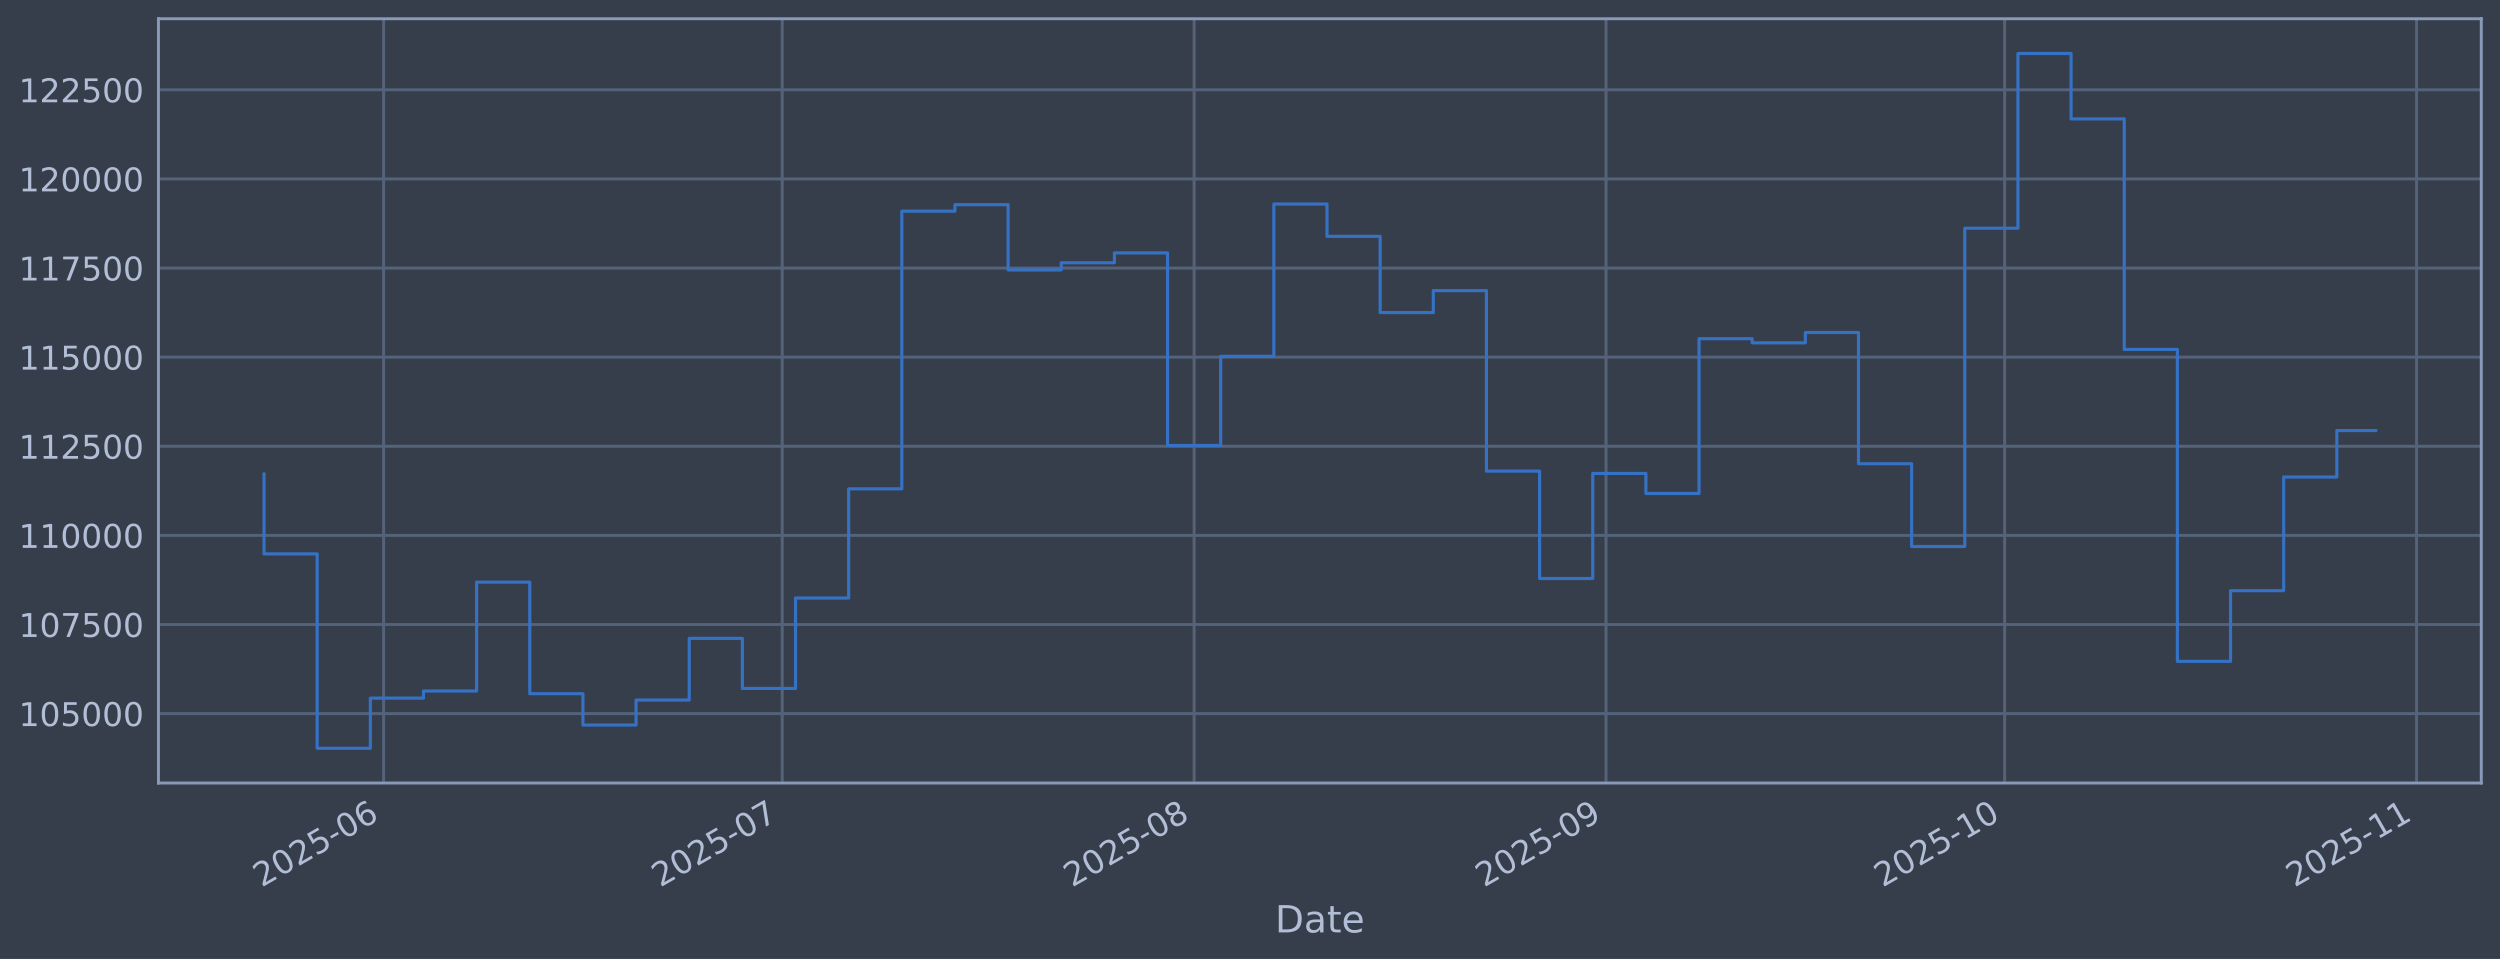
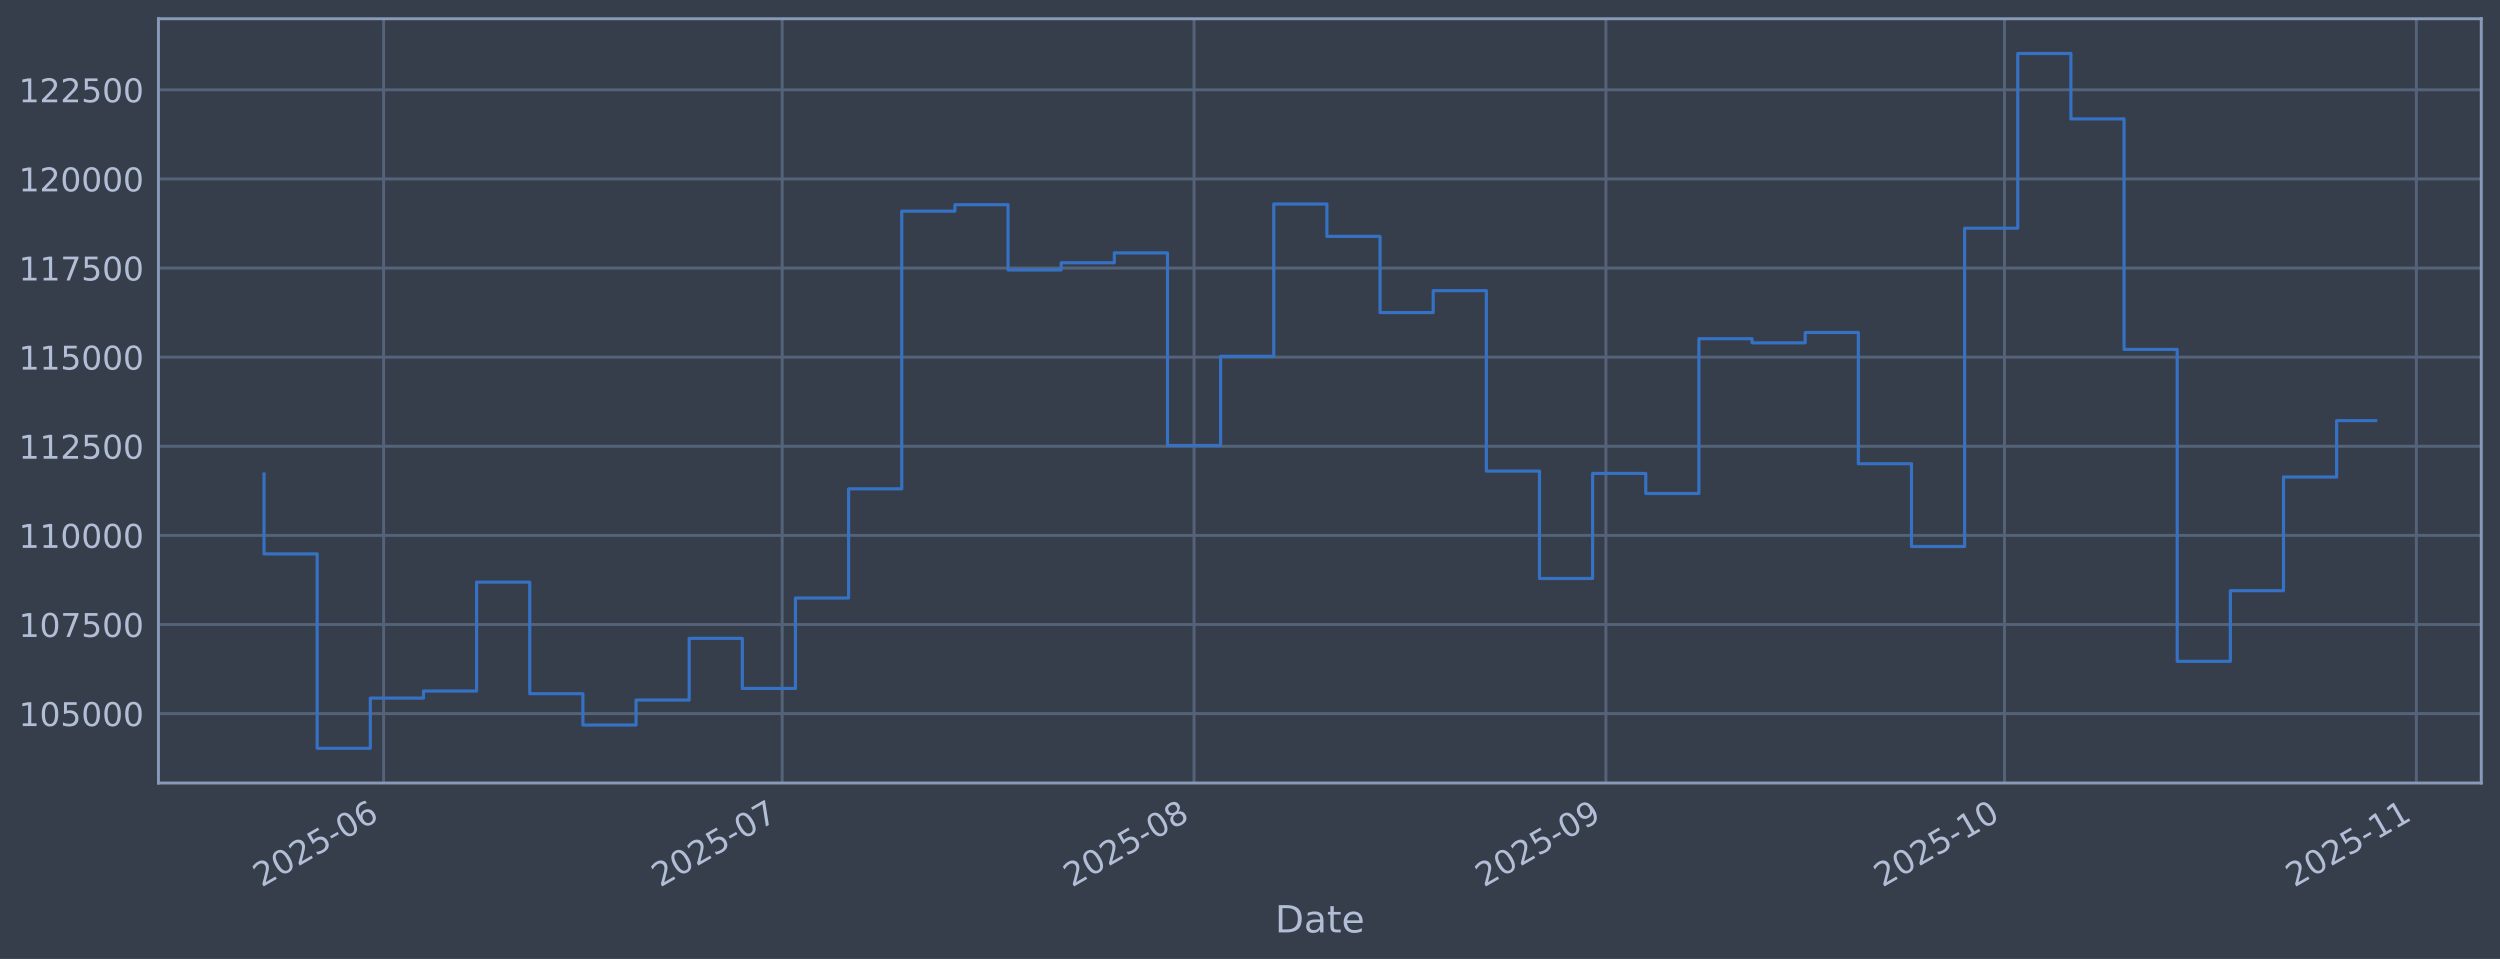
<svg xmlns="http://www.w3.org/2000/svg" xmlns:xlink="http://www.w3.org/1999/xlink" width="960.9pt" height="368.58pt" viewBox="0 0 960.9 368.58" version="1.1">
  <defs>
    <style type="text/css">*{stroke-linejoin: round; stroke-linecap: butt}</style>
  </defs>
  <g id="figure_1">
    <g id="patch_1">
      <path d="M 0 368.58  L 960.9 368.58  L 960.9 0  L 0 0  z " style="fill: #373e4b" />
    </g>
    <g id="axes_1">
      <g id="patch_2">
        <path d="M 60.901 300.96  L 953.701 300.96  L 953.701 7.2  L 60.901 7.2  z " style="fill: #373e4b" />
      </g>
      <g id="matplotlib.axis_1">
        <g id="xtick_1">
          <g id="line2d_1">
-             <path d="M 147.446 300.96  L 147.446 7.2  " clip-path="url(#p62f544c1d4)" style="fill: none; stroke: #546379; stroke-width: 1.12; stroke-linecap: square" />
+             <path d="M 147.442 300.96  L 147.442 7.2  " clip-path="url(#pce94ad8b7a)" style="fill: none; stroke: #546379; stroke-width: 1.12; stroke-linecap: square" />
          </g>
          <g id="line2d_2" />
          <g id="text_1">
-             <g style="fill: #b1bed6" transform="translate(100.5424 341.1745) rotate(-30) scale(0.126 -0.126)">
+             <g style="fill: #b1bed6" transform="translate(100.5382 341.1745) rotate(-30) scale(0.126 -0.126)">
              <defs>
                <path id="DejaVuSans-32" d="M 1228 531  L 3431 531  L 3431 0  L 469 0  L 469 531  Q 828 903 1448 1529  Q 2069 2156 2228 2338  Q 2531 2678 2651 2914  Q 2772 3150 2772 3378  Q 2772 3750 2511 3984  Q 2250 4219 1831 4219  Q 1534 4219 1204 4116  Q 875 4013 500 3803  L 500 4441  Q 881 4594 1212 4672  Q 1544 4750 1819 4750  Q 2544 4750 2975 4387  Q 3406 4025 3406 3419  Q 3406 3131 3298 2873  Q 3191 2616 2906 2266  Q 2828 2175 2409 1742  Q 1991 1309 1228 531  z " transform="scale(0.015625)" />
                <path id="DejaVuSans-30" d="M 2034 4250  Q 1547 4250 1301 3770  Q 1056 3291 1056 2328  Q 1056 1369 1301 889  Q 1547 409 2034 409  Q 2525 409 2770 889  Q 3016 1369 3016 2328  Q 3016 3291 2770 3770  Q 2525 4250 2034 4250  z M 2034 4750  Q 2819 4750 3233 4129  Q 3647 3509 3647 2328  Q 3647 1150 3233 529  Q 2819 -91 2034 -91  Q 1250 -91 836 529  Q 422 1150 422 2328  Q 422 3509 836 4129  Q 1250 4750 2034 4750  z " transform="scale(0.015625)" />
                <path id="DejaVuSans-35" d="M 691 4666  L 3169 4666  L 3169 4134  L 1269 4134  L 1269 2991  Q 1406 3038 1543 3061  Q 1681 3084 1819 3084  Q 2600 3084 3056 2656  Q 3513 2228 3513 1497  Q 3513 744 3044 326  Q 2575 -91 1722 -91  Q 1428 -91 1123 -41  Q 819 9 494 109  L 494 744  Q 775 591 1075 516  Q 1375 441 1709 441  Q 2250 441 2565 725  Q 2881 1009 2881 1497  Q 2881 1984 2565 2268  Q 2250 2553 1709 2553  Q 1456 2553 1204 2497  Q 953 2441 691 2322  L 691 4666  z " transform="scale(0.015625)" />
                <path id="DejaVuSans-2d" d="M 313 2009  L 1997 2009  L 1997 1497  L 313 1497  L 313 2009  z " transform="scale(0.015625)" />
                <path id="DejaVuSans-36" d="M 2113 2584  Q 1688 2584 1439 2293  Q 1191 2003 1191 1497  Q 1191 994 1439 701  Q 1688 409 2113 409  Q 2538 409 2786 701  Q 3034 994 3034 1497  Q 3034 2003 2786 2293  Q 2538 2584 2113 2584  z M 3366 4563  L 3366 3988  Q 3128 4100 2886 4159  Q 2644 4219 2406 4219  Q 1781 4219 1451 3797  Q 1122 3375 1075 2522  Q 1259 2794 1537 2939  Q 1816 3084 2150 3084  Q 2853 3084 3261 2657  Q 3669 2231 3669 1497  Q 3669 778 3244 343  Q 2819 -91 2113 -91  Q 1303 -91 875 529  Q 447 1150 447 2328  Q 447 3434 972 4092  Q 1497 4750 2381 4750  Q 2619 4750 2861 4703  Q 3103 4656 3366 4563  z " transform="scale(0.015625)" />
              </defs>
              <use xlink:href="#DejaVuSans-32" />
              <use xlink:href="#DejaVuSans-30" transform="translate(63.62305 0)" />
              <use xlink:href="#DejaVuSans-32" transform="translate(127.2461 0)" />
              <use xlink:href="#DejaVuSans-35" transform="translate(190.8691 0)" />
              <use xlink:href="#DejaVuSans-2d" transform="translate(254.4922 0)" />
              <use xlink:href="#DejaVuSans-30" transform="translate(290.5762 0)" />
              <use xlink:href="#DejaVuSans-36" transform="translate(354.1992 0)" />
            </g>
          </g>
        </g>
        <g id="xtick_2">
          <g id="line2d_3">
-             <path d="M 300.657 300.96  L 300.657 7.2  " clip-path="url(#p62f544c1d4)" style="fill: none; stroke: #546379; stroke-width: 1.12; stroke-linecap: square" />
+             <path d="M 300.639 300.96  L 300.639 7.2  " clip-path="url(#pce94ad8b7a)" style="fill: none; stroke: #546379; stroke-width: 1.12; stroke-linecap: square" />
          </g>
          <g id="line2d_4" />
          <g id="text_2">
-             <g style="fill: #b1bed6" transform="translate(253.7535 341.1745) rotate(-30) scale(0.126 -0.126)">
+             <g style="fill: #b1bed6" transform="translate(253.7356 341.1745) rotate(-30) scale(0.126 -0.126)">
              <defs>
                <path id="DejaVuSans-37" d="M 525 4666  L 3525 4666  L 3525 4397  L 1831 0  L 1172 0  L 2766 4134  L 525 4134  L 525 4666  z " transform="scale(0.015625)" />
              </defs>
              <use xlink:href="#DejaVuSans-32" />
              <use xlink:href="#DejaVuSans-30" transform="translate(63.62305 0)" />
              <use xlink:href="#DejaVuSans-32" transform="translate(127.2461 0)" />
              <use xlink:href="#DejaVuSans-35" transform="translate(190.8691 0)" />
              <use xlink:href="#DejaVuSans-2d" transform="translate(254.4922 0)" />
              <use xlink:href="#DejaVuSans-30" transform="translate(290.5762 0)" />
              <use xlink:href="#DejaVuSans-37" transform="translate(354.1992 0)" />
            </g>
          </g>
        </g>
        <g id="xtick_3">
          <g id="line2d_5">
-             <path d="M 458.975 300.96  L 458.975 7.2  " clip-path="url(#p62f544c1d4)" style="fill: none; stroke: #546379; stroke-width: 1.12; stroke-linecap: square" />
+             <path d="M 458.943 300.96  L 458.943 7.2  " clip-path="url(#pce94ad8b7a)" style="fill: none; stroke: #546379; stroke-width: 1.12; stroke-linecap: square" />
          </g>
          <g id="line2d_6" />
          <g id="text_3">
-             <g style="fill: #b1bed6" transform="translate(412.0717 341.1745) rotate(-30) scale(0.126 -0.126)">
+             <g style="fill: #b1bed6" transform="translate(412.0395 341.1745) rotate(-30) scale(0.126 -0.126)">
              <defs>
                <path id="DejaVuSans-38" d="M 2034 2216  Q 1584 2216 1326 1975  Q 1069 1734 1069 1313  Q 1069 891 1326 650  Q 1584 409 2034 409  Q 2484 409 2743 651  Q 3003 894 3003 1313  Q 3003 1734 2745 1975  Q 2488 2216 2034 2216  z M 1403 2484  Q 997 2584 770 2862  Q 544 3141 544 3541  Q 544 4100 942 4425  Q 1341 4750 2034 4750  Q 2731 4750 3128 4425  Q 3525 4100 3525 3541  Q 3525 3141 3298 2862  Q 3072 2584 2669 2484  Q 3125 2378 3379 2068  Q 3634 1759 3634 1313  Q 3634 634 3220 271  Q 2806 -91 2034 -91  Q 1263 -91 848 271  Q 434 634 434 1313  Q 434 1759 690 2068  Q 947 2378 1403 2484  z M 1172 3481  Q 1172 3119 1398 2916  Q 1625 2713 2034 2713  Q 2441 2713 2670 2916  Q 2900 3119 2900 3481  Q 2900 3844 2670 4047  Q 2441 4250 2034 4250  Q 1625 4250 1398 4047  Q 1172 3844 1172 3481  z " transform="scale(0.015625)" />
              </defs>
              <use xlink:href="#DejaVuSans-32" />
              <use xlink:href="#DejaVuSans-30" transform="translate(63.62305 0)" />
              <use xlink:href="#DejaVuSans-32" transform="translate(127.2461 0)" />
              <use xlink:href="#DejaVuSans-35" transform="translate(190.8691 0)" />
              <use xlink:href="#DejaVuSans-2d" transform="translate(254.4922 0)" />
              <use xlink:href="#DejaVuSans-30" transform="translate(290.5762 0)" />
              <use xlink:href="#DejaVuSans-38" transform="translate(354.1992 0)" />
            </g>
          </g>
        </g>
        <g id="xtick_4">
          <g id="line2d_7">
-             <path d="M 617.293 300.96  L 617.293 7.2  " clip-path="url(#p62f544c1d4)" style="fill: none; stroke: #546379; stroke-width: 1.12; stroke-linecap: square" />
+             <path d="M 617.247 300.96  L 617.247 7.2  " clip-path="url(#pce94ad8b7a)" style="fill: none; stroke: #546379; stroke-width: 1.12; stroke-linecap: square" />
          </g>
          <g id="line2d_8" />
          <g id="text_4">
-             <g style="fill: #b1bed6" transform="translate(570.3899 341.1745) rotate(-30) scale(0.126 -0.126)">
+             <g style="fill: #b1bed6" transform="translate(570.3434 341.1745) rotate(-30) scale(0.126 -0.126)">
              <defs>
                <path id="DejaVuSans-39" d="M 703 97  L 703 672  Q 941 559 1184 500  Q 1428 441 1663 441  Q 2288 441 2617 861  Q 2947 1281 2994 2138  Q 2813 1869 2534 1725  Q 2256 1581 1919 1581  Q 1219 1581 811 2004  Q 403 2428 403 3163  Q 403 3881 828 4315  Q 1253 4750 1959 4750  Q 2769 4750 3195 4129  Q 3622 3509 3622 2328  Q 3622 1225 3098 567  Q 2575 -91 1691 -91  Q 1453 -91 1209 -44  Q 966 3 703 97  z M 1959 2075  Q 2384 2075 2632 2365  Q 2881 2656 2881 3163  Q 2881 3666 2632 3958  Q 2384 4250 1959 4250  Q 1534 4250 1286 3958  Q 1038 3666 1038 3163  Q 1038 2656 1286 2365  Q 1534 2075 1959 2075  z " transform="scale(0.015625)" />
              </defs>
              <use xlink:href="#DejaVuSans-32" />
              <use xlink:href="#DejaVuSans-30" transform="translate(63.62305 0)" />
              <use xlink:href="#DejaVuSans-32" transform="translate(127.2461 0)" />
              <use xlink:href="#DejaVuSans-35" transform="translate(190.8691 0)" />
              <use xlink:href="#DejaVuSans-2d" transform="translate(254.4922 0)" />
              <use xlink:href="#DejaVuSans-30" transform="translate(290.5762 0)" />
              <use xlink:href="#DejaVuSans-39" transform="translate(354.1992 0)" />
            </g>
          </g>
        </g>
        <g id="xtick_5">
          <g id="line2d_9">
-             <path d="M 770.504 300.96  L 770.504 7.2  " clip-path="url(#p62f544c1d4)" style="fill: none; stroke: #546379; stroke-width: 1.12; stroke-linecap: square" />
+             <path d="M 770.444 300.96  L 770.444 7.2  " clip-path="url(#pce94ad8b7a)" style="fill: none; stroke: #546379; stroke-width: 1.12; stroke-linecap: square" />
          </g>
          <g id="line2d_10" />
          <g id="text_5">
-             <g style="fill: #b1bed6" transform="translate(723.6011 341.1745) rotate(-30) scale(0.126 -0.126)">
+             <g style="fill: #b1bed6" transform="translate(723.5408 341.1745) rotate(-30) scale(0.126 -0.126)">
              <defs>
                <path id="DejaVuSans-31" d="M 794 531  L 1825 531  L 1825 4091  L 703 3866  L 703 4441  L 1819 4666  L 2450 4666  L 2450 531  L 3481 531  L 3481 0  L 794 0  L 794 531  z " transform="scale(0.015625)" />
              </defs>
              <use xlink:href="#DejaVuSans-32" />
              <use xlink:href="#DejaVuSans-30" transform="translate(63.62305 0)" />
              <use xlink:href="#DejaVuSans-32" transform="translate(127.2461 0)" />
              <use xlink:href="#DejaVuSans-35" transform="translate(190.8691 0)" />
              <use xlink:href="#DejaVuSans-2d" transform="translate(254.4922 0)" />
              <use xlink:href="#DejaVuSans-31" transform="translate(290.5762 0)" />
              <use xlink:href="#DejaVuSans-30" transform="translate(354.1992 0)" />
            </g>
          </g>
        </g>
        <g id="xtick_6">
          <g id="line2d_11">
-             <path d="M 928.823 300.96  L 928.823 7.2  " clip-path="url(#p62f544c1d4)" style="fill: none; stroke: #546379; stroke-width: 1.12; stroke-linecap: square" />
+             <path d="M 928.748 300.96  L 928.748 7.2  " clip-path="url(#pce94ad8b7a)" style="fill: none; stroke: #546379; stroke-width: 1.12; stroke-linecap: square" />
          </g>
          <g id="line2d_12" />
          <g id="text_6">
-             <g style="fill: #b1bed6" transform="translate(881.9193 341.1745) rotate(-30) scale(0.126 -0.126)">
+             <g style="fill: #b1bed6" transform="translate(881.8447 341.1745) rotate(-30) scale(0.126 -0.126)">
              <use xlink:href="#DejaVuSans-32" />
              <use xlink:href="#DejaVuSans-30" transform="translate(63.62305 0)" />
              <use xlink:href="#DejaVuSans-32" transform="translate(127.2461 0)" />
              <use xlink:href="#DejaVuSans-35" transform="translate(190.8691 0)" />
              <use xlink:href="#DejaVuSans-2d" transform="translate(254.4922 0)" />
              <use xlink:href="#DejaVuSans-31" transform="translate(290.5762 0)" />
              <use xlink:href="#DejaVuSans-31" transform="translate(354.1992 0)" />
            </g>
          </g>
        </g>
        <g id="text_7">
          <g style="fill: #b1bed6" transform="translate(490.0914 358.3856) scale(0.144 -0.144)">
            <defs>
              <path id="DejaVuSans-44" d="M 1259 4147  L 1259 519  L 2022 519  Q 2988 519 3436 956  Q 3884 1394 3884 2338  Q 3884 3275 3436 3711  Q 2988 4147 2022 4147  L 1259 4147  z M 628 4666  L 1925 4666  Q 3281 4666 3915 4102  Q 4550 3538 4550 2338  Q 4550 1131 3912 565  Q 3275 0 1925 0  L 628 0  L 628 4666  z " transform="scale(0.015625)" />
              <path id="DejaVuSans-61" d="M 2194 1759  Q 1497 1759 1228 1600  Q 959 1441 959 1056  Q 959 750 1161 570  Q 1363 391 1709 391  Q 2188 391 2477 730  Q 2766 1069 2766 1631  L 2766 1759  L 2194 1759  z M 3341 1997  L 3341 0  L 2766 0  L 2766 531  Q 2569 213 2275 61  Q 1981 -91 1556 -91  Q 1019 -91 701 211  Q 384 513 384 1019  Q 384 1609 779 1909  Q 1175 2209 1959 2209  L 2766 2209  L 2766 2266  Q 2766 2663 2505 2880  Q 2244 3097 1772 3097  Q 1472 3097 1187 3025  Q 903 2953 641 2809  L 641 3341  Q 956 3463 1253 3523  Q 1550 3584 1831 3584  Q 2591 3584 2966 3190  Q 3341 2797 3341 1997  z " transform="scale(0.015625)" />
              <path id="DejaVuSans-74" d="M 1172 4494  L 1172 3500  L 2356 3500  L 2356 3053  L 1172 3053  L 1172 1153  Q 1172 725 1289 603  Q 1406 481 1766 481  L 2356 481  L 2356 0  L 1766 0  Q 1100 0 847 248  Q 594 497 594 1153  L 594 3053  L 172 3053  L 172 3500  L 594 3500  L 594 4494  L 1172 4494  z " transform="scale(0.015625)" />
              <path id="DejaVuSans-65" d="M 3597 1894  L 3597 1613  L 953 1613  Q 991 1019 1311 708  Q 1631 397 2203 397  Q 2534 397 2845 478  Q 3156 559 3463 722  L 3463 178  Q 3153 47 2828 -22  Q 2503 -91 2169 -91  Q 1331 -91 842 396  Q 353 884 353 1716  Q 353 2575 817 3079  Q 1281 3584 2069 3584  Q 2775 3584 3186 3129  Q 3597 2675 3597 1894  z M 3022 2063  Q 3016 2534 2758 2815  Q 2500 3097 2075 3097  Q 1594 3097 1305 2825  Q 1016 2553 972 2059  L 3022 2063  z " transform="scale(0.015625)" />
            </defs>
            <use xlink:href="#DejaVuSans-44" />
            <use xlink:href="#DejaVuSans-61" transform="translate(77.00195 0)" />
            <use xlink:href="#DejaVuSans-74" transform="translate(138.2812 0)" />
            <use xlink:href="#DejaVuSans-65" transform="translate(177.4902 0)" />
          </g>
        </g>
      </g>
      <g id="matplotlib.axis_2">
        <g id="ytick_1">
          <g id="line2d_13">
-             <path d="M 60.901 274.286  L 953.701 274.286  " clip-path="url(#p62f544c1d4)" style="fill: none; stroke: #546379; stroke-width: 1.12; stroke-linecap: square" />
+             <path d="M 60.901 274.286  L 953.701 274.286  " clip-path="url(#pce94ad8b7a)" style="fill: none; stroke: #546379; stroke-width: 1.12; stroke-linecap: square" />
          </g>
          <g id="line2d_14" />
          <g id="text_8">
            <g style="fill: #b1bed6" transform="translate(7.2 279.0725) scale(0.126 -0.126)">
              <use xlink:href="#DejaVuSans-31" />
              <use xlink:href="#DejaVuSans-30" transform="translate(63.62305 0)" />
              <use xlink:href="#DejaVuSans-35" transform="translate(127.2461 0)" />
              <use xlink:href="#DejaVuSans-30" transform="translate(190.8691 0)" />
              <use xlink:href="#DejaVuSans-30" transform="translate(254.4922 0)" />
              <use xlink:href="#DejaVuSans-30" transform="translate(318.1152 0)" />
            </g>
          </g>
        </g>
        <g id="ytick_2">
          <g id="line2d_15">
-             <path d="M 60.901 240.033  L 953.701 240.033  " clip-path="url(#p62f544c1d4)" style="fill: none; stroke: #546379; stroke-width: 1.12; stroke-linecap: square" />
+             <path d="M 60.901 240.033  L 953.701 240.033  " clip-path="url(#pce94ad8b7a)" style="fill: none; stroke: #546379; stroke-width: 1.12; stroke-linecap: square" />
          </g>
          <g id="line2d_16" />
          <g id="text_9">
            <g style="fill: #b1bed6" transform="translate(7.2 244.8204) scale(0.126 -0.126)">
              <use xlink:href="#DejaVuSans-31" />
              <use xlink:href="#DejaVuSans-30" transform="translate(63.62305 0)" />
              <use xlink:href="#DejaVuSans-37" transform="translate(127.2461 0)" />
              <use xlink:href="#DejaVuSans-35" transform="translate(190.8691 0)" />
              <use xlink:href="#DejaVuSans-30" transform="translate(254.4922 0)" />
              <use xlink:href="#DejaVuSans-30" transform="translate(318.1152 0)" />
            </g>
          </g>
        </g>
        <g id="ytick_3">
          <g id="line2d_17">
-             <path d="M 60.901 205.781  L 953.701 205.781  " clip-path="url(#p62f544c1d4)" style="fill: none; stroke: #546379; stroke-width: 1.12; stroke-linecap: square" />
+             <path d="M 60.901 205.781  L 953.701 205.781  " clip-path="url(#pce94ad8b7a)" style="fill: none; stroke: #546379; stroke-width: 1.12; stroke-linecap: square" />
          </g>
          <g id="line2d_18" />
          <g id="text_10">
            <g style="fill: #b1bed6" transform="translate(7.2 210.5682) scale(0.126 -0.126)">
              <use xlink:href="#DejaVuSans-31" />
              <use xlink:href="#DejaVuSans-31" transform="translate(63.62305 0)" />
              <use xlink:href="#DejaVuSans-30" transform="translate(127.2461 0)" />
              <use xlink:href="#DejaVuSans-30" transform="translate(190.8691 0)" />
              <use xlink:href="#DejaVuSans-30" transform="translate(254.4922 0)" />
              <use xlink:href="#DejaVuSans-30" transform="translate(318.1152 0)" />
            </g>
          </g>
        </g>
        <g id="ytick_4">
          <g id="line2d_19">
-             <path d="M 60.901 171.529  L 953.701 171.529  " clip-path="url(#p62f544c1d4)" style="fill: none; stroke: #546379; stroke-width: 1.12; stroke-linecap: square" />
+             <path d="M 60.901 171.529  L 953.701 171.529  " clip-path="url(#pce94ad8b7a)" style="fill: none; stroke: #546379; stroke-width: 1.12; stroke-linecap: square" />
          </g>
          <g id="line2d_20" />
          <g id="text_11">
            <g style="fill: #b1bed6" transform="translate(7.2 176.316) scale(0.126 -0.126)">
              <use xlink:href="#DejaVuSans-31" />
              <use xlink:href="#DejaVuSans-31" transform="translate(63.62305 0)" />
              <use xlink:href="#DejaVuSans-32" transform="translate(127.2461 0)" />
              <use xlink:href="#DejaVuSans-35" transform="translate(190.8691 0)" />
              <use xlink:href="#DejaVuSans-30" transform="translate(254.4922 0)" />
              <use xlink:href="#DejaVuSans-30" transform="translate(318.1152 0)" />
            </g>
          </g>
        </g>
        <g id="ytick_5">
          <g id="line2d_21">
-             <path d="M 60.901 137.277  L 953.701 137.277  " clip-path="url(#p62f544c1d4)" style="fill: none; stroke: #546379; stroke-width: 1.12; stroke-linecap: square" />
+             <path d="M 60.901 137.277  L 953.701 137.277  " clip-path="url(#pce94ad8b7a)" style="fill: none; stroke: #546379; stroke-width: 1.12; stroke-linecap: square" />
          </g>
          <g id="line2d_22" />
          <g id="text_12">
            <g style="fill: #b1bed6" transform="translate(7.2 142.0639) scale(0.126 -0.126)">
              <use xlink:href="#DejaVuSans-31" />
              <use xlink:href="#DejaVuSans-31" transform="translate(63.62305 0)" />
              <use xlink:href="#DejaVuSans-35" transform="translate(127.2461 0)" />
              <use xlink:href="#DejaVuSans-30" transform="translate(190.8691 0)" />
              <use xlink:href="#DejaVuSans-30" transform="translate(254.4922 0)" />
              <use xlink:href="#DejaVuSans-30" transform="translate(318.1152 0)" />
            </g>
          </g>
        </g>
        <g id="ytick_6">
          <g id="line2d_23">
-             <path d="M 60.901 103.025  L 953.701 103.025  " clip-path="url(#p62f544c1d4)" style="fill: none; stroke: #546379; stroke-width: 1.12; stroke-linecap: square" />
+             <path d="M 60.901 103.025  L 953.701 103.025  " clip-path="url(#pce94ad8b7a)" style="fill: none; stroke: #546379; stroke-width: 1.12; stroke-linecap: square" />
          </g>
          <g id="line2d_24" />
          <g id="text_13">
            <g style="fill: #b1bed6" transform="translate(7.2 107.8117) scale(0.126 -0.126)">
              <use xlink:href="#DejaVuSans-31" />
              <use xlink:href="#DejaVuSans-31" transform="translate(63.62305 0)" />
              <use xlink:href="#DejaVuSans-37" transform="translate(127.2461 0)" />
              <use xlink:href="#DejaVuSans-35" transform="translate(190.8691 0)" />
              <use xlink:href="#DejaVuSans-30" transform="translate(254.4922 0)" />
              <use xlink:href="#DejaVuSans-30" transform="translate(318.1152 0)" />
            </g>
          </g>
        </g>
        <g id="ytick_7">
          <g id="line2d_25">
-             <path d="M 60.901 68.773  L 953.701 68.773  " clip-path="url(#p62f544c1d4)" style="fill: none; stroke: #546379; stroke-width: 1.12; stroke-linecap: square" />
+             <path d="M 60.901 68.773  L 953.701 68.773  " clip-path="url(#pce94ad8b7a)" style="fill: none; stroke: #546379; stroke-width: 1.12; stroke-linecap: square" />
          </g>
          <g id="line2d_26" />
          <g id="text_14">
            <g style="fill: #b1bed6" transform="translate(7.2 73.55953) scale(0.126 -0.126)">
              <use xlink:href="#DejaVuSans-31" />
              <use xlink:href="#DejaVuSans-32" transform="translate(63.62305 0)" />
              <use xlink:href="#DejaVuSans-30" transform="translate(127.2461 0)" />
              <use xlink:href="#DejaVuSans-30" transform="translate(190.8691 0)" />
              <use xlink:href="#DejaVuSans-30" transform="translate(254.4922 0)" />
              <use xlink:href="#DejaVuSans-30" transform="translate(318.1152 0)" />
            </g>
          </g>
        </g>
        <g id="ytick_8">
          <g id="line2d_27">
-             <path d="M 60.901 34.52  L 953.701 34.52  " clip-path="url(#p62f544c1d4)" style="fill: none; stroke: #546379; stroke-width: 1.12; stroke-linecap: square" />
+             <path d="M 60.901 34.52  L 953.701 34.52  " clip-path="url(#pce94ad8b7a)" style="fill: none; stroke: #546379; stroke-width: 1.12; stroke-linecap: square" />
          </g>
          <g id="line2d_28" />
          <g id="text_15">
            <g style="fill: #b1bed6" transform="translate(7.2 39.30736) scale(0.126 -0.126)">
              <use xlink:href="#DejaVuSans-31" />
              <use xlink:href="#DejaVuSans-32" transform="translate(63.62305 0)" />
              <use xlink:href="#DejaVuSans-32" transform="translate(127.2461 0)" />
              <use xlink:href="#DejaVuSans-35" transform="translate(190.8691 0)" />
              <use xlink:href="#DejaVuSans-30" transform="translate(254.4922 0)" />
              <use xlink:href="#DejaVuSans-30" transform="translate(318.1152 0)" />
            </g>
          </g>
        </g>
      </g>
      <g id="line2d_29">
-         <path d="M 101.482 182.186  L 101.482 212.888  L 121.91 212.888  L 121.91 287.607  L 142.339 287.607  L 142.339 268.333  L 162.767 268.333  L 162.767 265.613  L 183.195 265.613  L 183.195 223.75  L 203.623 223.75  L 203.623 266.631  L 224.051 266.631  L 224.051 278.665  L 244.479 278.665  L 244.479 269.075  L 264.908 269.075  L 264.908 245.372  L 285.336 245.372  L 285.336 264.615  L 305.764 264.615  L 305.764 229.852  L 326.192 229.852  L 326.192 187.898  L 346.62 187.898  L 346.62 81.166  L 367.048 81.166  L 367.048 78.68  L 387.476 78.68  L 387.476 103.754  L 407.905 103.754  L 407.905 100.992  L 428.333 100.992  L 428.333 97.194  L 448.761 97.194  L 448.761 171.232  L 469.189 171.232  L 469.189 136.942  L 489.617 136.942  L 489.617 78.426  L 510.045 78.426  L 510.045 90.86  L 530.474 90.86  L 530.474 120.135  L 550.902 120.135  L 550.902 111.698  L 571.33 111.698  L 571.33 181.072  L 591.758 181.072  L 591.758 222.348  L 612.186 222.348  L 612.186 181.975  L 632.614 181.975  L 632.614 189.676  L 653.042 189.676  L 653.042 130.184  L 673.471 130.184  L 673.471 131.764  L 693.899 131.764  L 693.899 127.804  L 714.327 127.804  L 714.327 178.239  L 734.755 178.239  L 734.755 210.044  L 755.183 210.044  L 755.183 87.711  L 775.611 87.711  L 775.611 20.553  L 796.04 20.553  L 796.04 45.695  L 816.468 45.695  L 816.468 134.311  L 836.896 134.311  L 836.896 254.199  L 857.324 254.199  L 857.324 227.044  L 877.752 227.044  L 877.752 183.344  L 898.18 183.344  L 898.18 165.494  L 913.119 165.494  " clip-path="url(#p62f544c1d4)" style="fill: none; stroke: #3572c6; stroke-width: 1.2; stroke-linecap: square" />
+         <path d="M 101.482 182.186  L 101.482 212.888  L 121.909 212.888  L 121.909 287.607  L 142.335 287.607  L 142.335 268.333  L 162.761 268.333  L 162.761 265.613  L 183.188 265.613  L 183.188 223.75  L 203.614 223.75  L 203.614 266.631  L 224.04 266.631  L 224.04 278.665  L 244.467 278.665  L 244.467 269.075  L 264.893 269.075  L 264.893 245.372  L 285.319 245.372  L 285.319 264.615  L 305.745 264.615  L 305.745 229.852  L 326.172 229.852  L 326.172 187.898  L 346.598 187.898  L 346.598 81.166  L 367.024 81.166  L 367.024 78.68  L 387.451 78.68  L 387.451 103.754  L 407.877 103.754  L 407.877 100.992  L 428.303 100.992  L 428.303 97.194  L 448.73 97.194  L 448.73 171.232  L 469.156 171.232  L 469.156 136.942  L 489.582 136.942  L 489.582 78.426  L 510.009 78.426  L 510.009 90.86  L 530.435 90.86  L 530.435 120.135  L 550.861 120.135  L 550.861 111.698  L 571.288 111.698  L 571.288 181.072  L 591.714 181.072  L 591.714 222.348  L 612.14 222.348  L 612.14 181.975  L 632.566 181.975  L 632.566 189.676  L 652.993 189.676  L 652.993 130.184  L 673.419 130.184  L 673.419 131.764  L 693.845 131.764  L 693.845 127.804  L 714.272 127.804  L 714.272 178.239  L 734.698 178.239  L 734.698 210.044  L 755.124 210.044  L 755.124 87.711  L 775.551 87.711  L 775.551 20.553  L 795.977 20.553  L 795.977 45.695  L 816.403 45.695  L 816.403 134.311  L 836.83 134.311  L 836.83 254.199  L 857.256 254.199  L 857.256 227.044  L 877.682 227.044  L 877.682 183.344  L 898.109 183.344  L 898.109 161.663  L 913.119 161.663  " clip-path="url(#pce94ad8b7a)" style="fill: none; stroke: #3572c6; stroke-width: 1.2; stroke-linecap: square" />
      </g>
      <g id="patch_3">
        <path d="M 60.901 300.96  L 60.901 7.2  " style="fill: none; stroke: #899ab8; stroke-width: 1.12; stroke-linejoin: miter; stroke-linecap: square" />
      </g>
      <g id="patch_4">
        <path d="M 953.701 300.96  L 953.701 7.2  " style="fill: none; stroke: #899ab8; stroke-width: 1.12; stroke-linejoin: miter; stroke-linecap: square" />
      </g>
      <g id="patch_5">
        <path d="M 60.901 300.96  L 953.701 300.96  " style="fill: none; stroke: #899ab8; stroke-width: 1.12; stroke-linejoin: miter; stroke-linecap: square" />
      </g>
      <g id="patch_6">
        <path d="M 60.901 7.2  L 953.701 7.2  " style="fill: none; stroke: #899ab8; stroke-width: 1.12; stroke-linejoin: miter; stroke-linecap: square" />
      </g>
    </g>
  </g>
  <defs>
-     <clipPath id="p62f544c1d4">
+     <clipPath id="pce94ad8b7a">
      <rect x="60.901" y="7.2" width="892.8" height="293.76" />
    </clipPath>
  </defs>
</svg>
